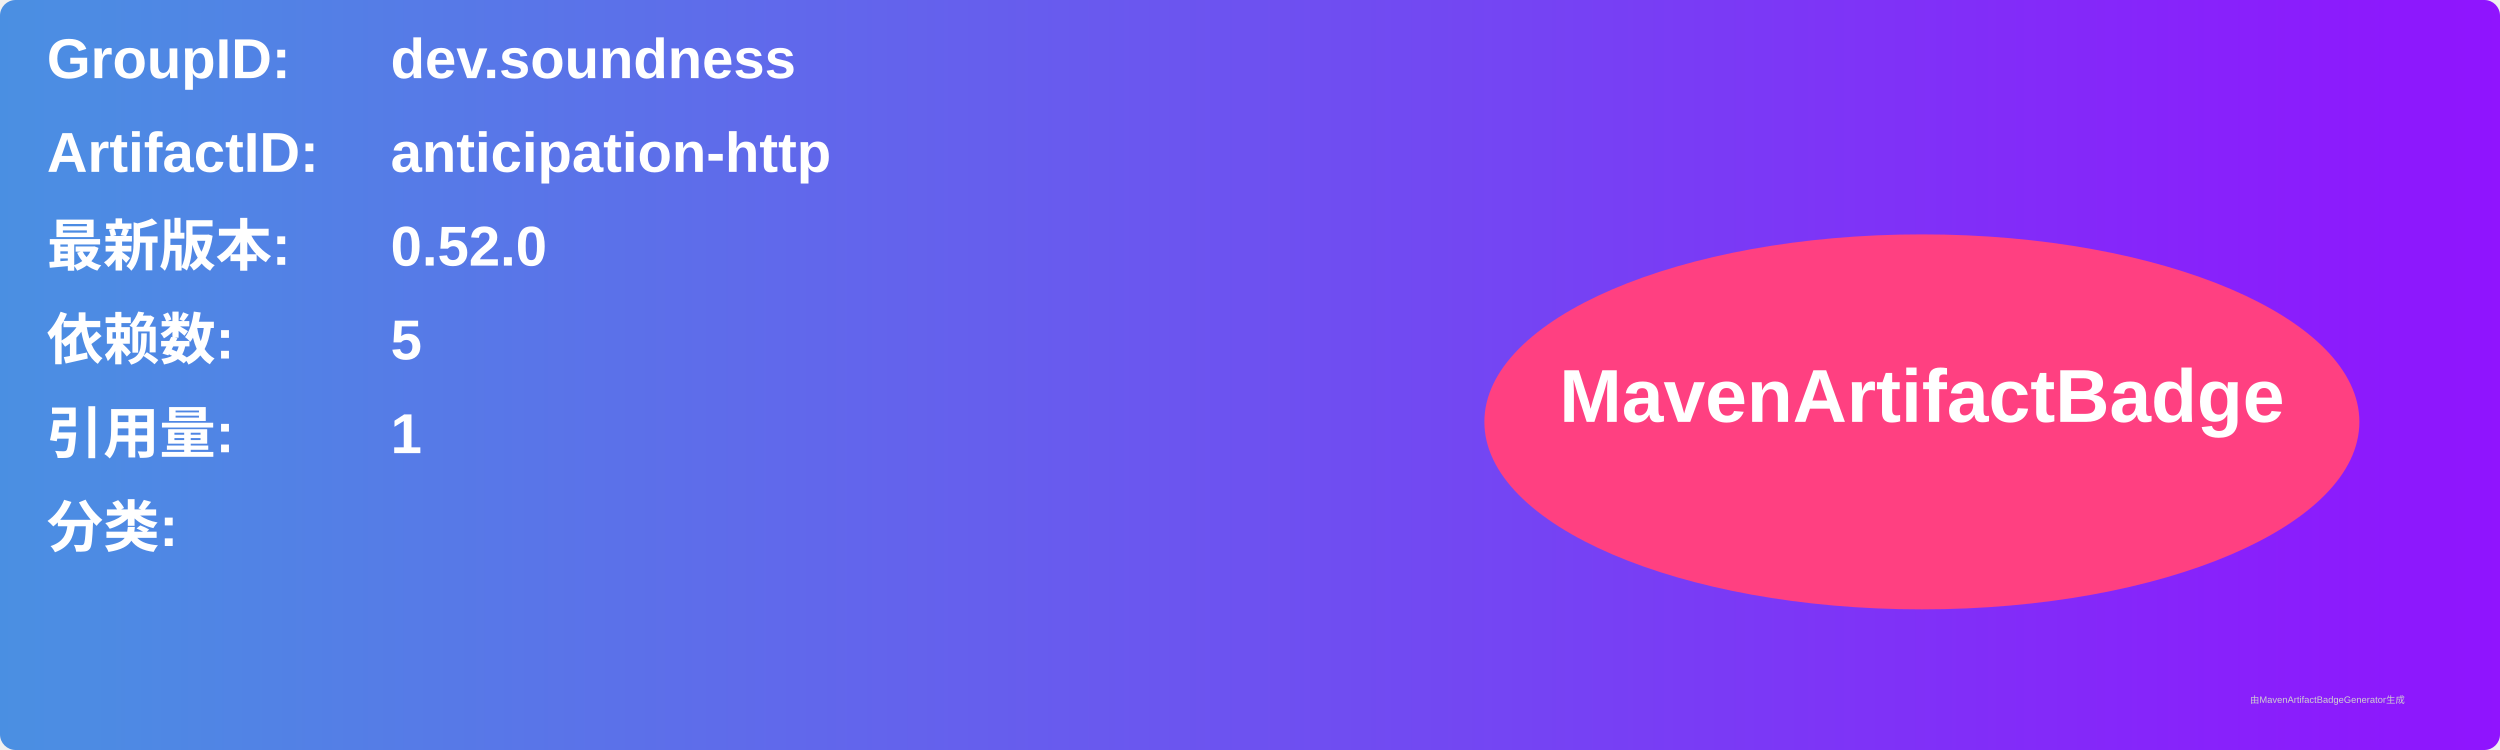
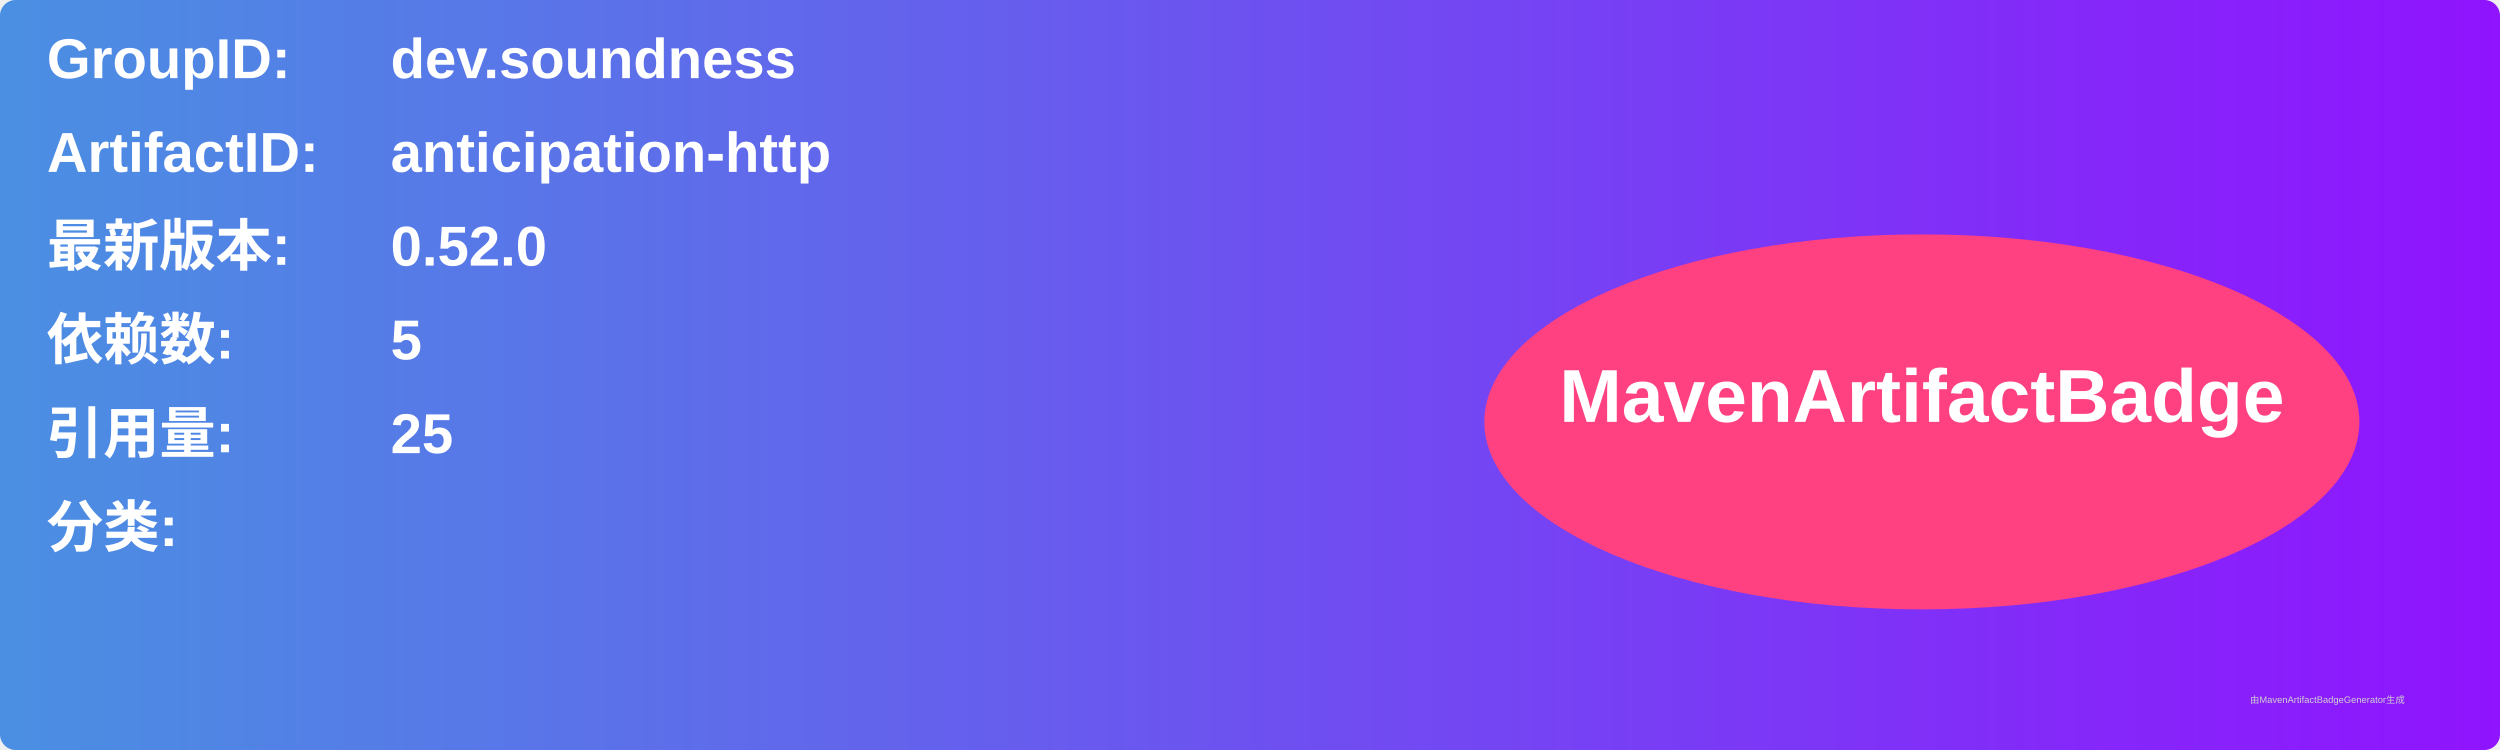
<svg xmlns="http://www.w3.org/2000/svg" width="800" height="240" viewBox="0 0 800 240">
  <linearGradient id="grad" x1="0%" y1="0%" x2="100%" y2="0%">
    <stop offset="0%" stop-color="#4a90e2" />
    <stop offset="100%" stop-color="#9013fe" />
  </linearGradient>
  <rect width="100%" height="100%" rx="5" ry="5" fill="url(#grad)" />
  <g transform="translate(15, 15)">
    <text x="0" y="10" font-family="Arial" font-size="18" fill="white" font-weight="bold" width="260">GroupID:</text>
    <text x="110" y="10" font-family="Arial" font-size="18" fill="white" font-weight="bold" width="460">dev.soundness</text>
    <text x="0" y="40" font-family="Arial" font-size="18" fill="white" font-weight="bold" width="260">ArtifactID:</text>
    <text x="110" y="40" font-family="Arial" font-size="18" fill="white" font-weight="bold" width="460">anticipation-http</text>
    <text x="0" y="70" font-family="Arial" font-size="18" fill="white" font-weight="bold">最新版本:</text>
    <text x="110" y="70" font-family="Arial" font-size="18" fill="white" font-weight="bold">
      <tspan font-weight="bold">0.52.0</tspan>
    </text>
    <text x="0" y="100" font-family="Arial" font-size="18" fill="white" font-weight="bold">依赖数: </text>
    <text x="110" y="100" font-family="Arial" font-size="18" fill="white">
      <tspan font-weight="bold">5</tspan>
    </text>
    <text x="0" y="130" font-family="Arial" font-size="18" fill="white" font-weight="bold">引用量: </text>
    <text x="110" y="130" font-family="Arial" font-size="18" fill="white">
-       <tspan font-weight="bold">1</tspan>
+       <tspan font-weight="bold">25</tspan>
    </text>
    <text x="0" y="160" font-family="Arial" font-size="18" fill="white" font-weight="bold">分类:</text>
    <text x="10" y="190" font-family="Arial" font-size="10" fill="white">
      <tspan font-weight="bold" />
    </text>
    <ellipse cx="600" cy="120" rx="140" ry="60" fill="#ff4081" />
    <text x="600" y="120" text-anchor="middle" font-family="Arial" font-size="24" fill="white" font-weight="bold">MavenArtifactBadge</text>
  </g>
  <text x="720" y="225" font-family="Arial" font-size="3" fill="#d0d0d0">由MavenArtifactBadgeGenerator生成</text>
</svg>
